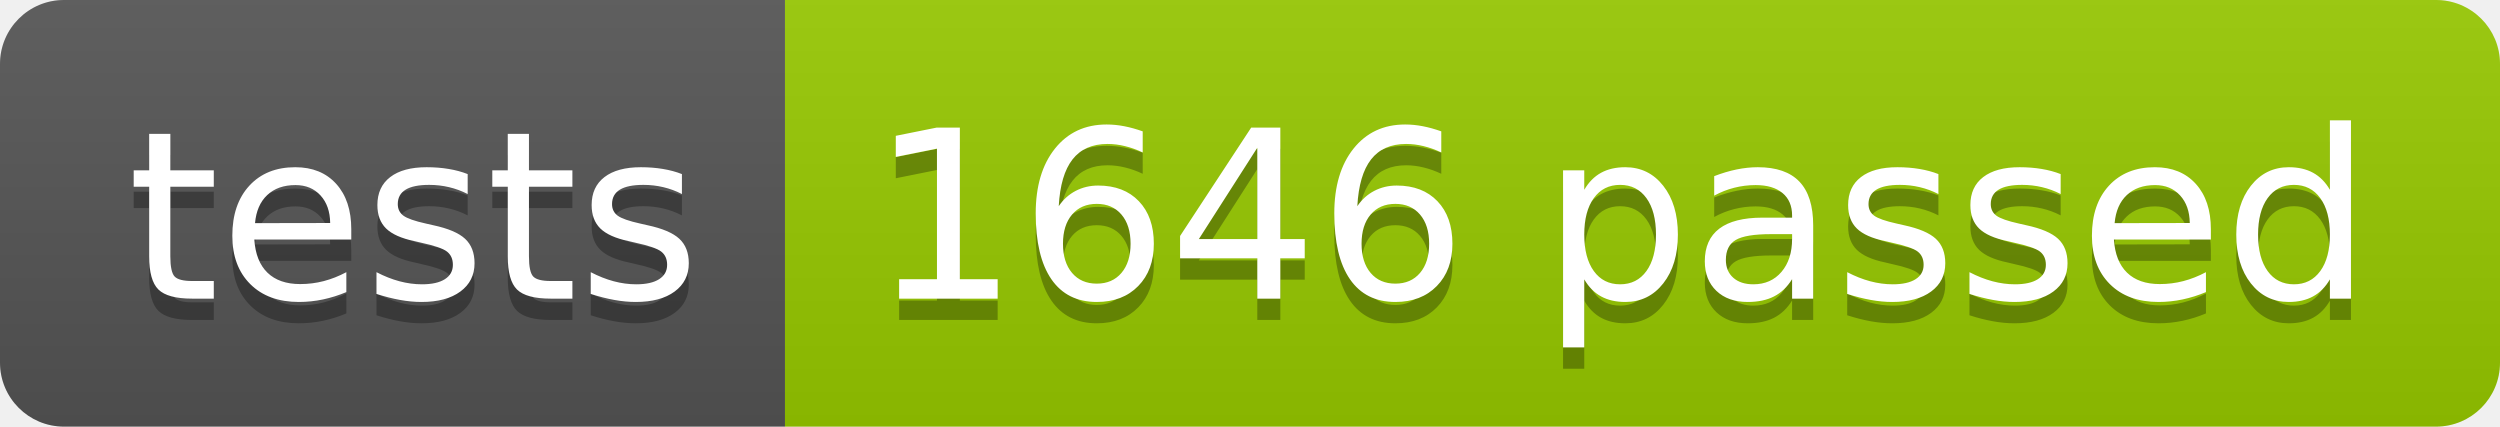
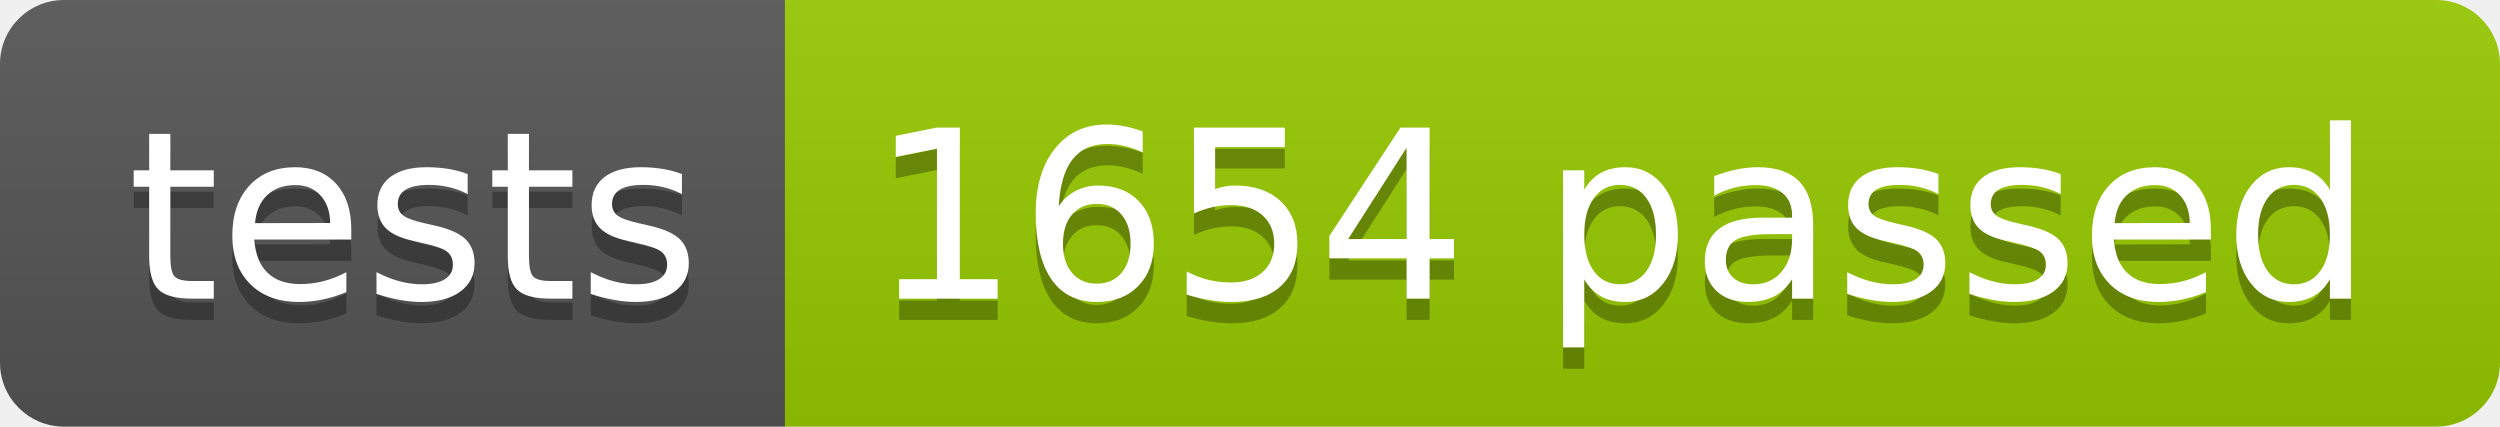
<svg xmlns="http://www.w3.org/2000/svg" width="117.2" height="20">
  <linearGradient id="smooth" x2="0" y2="100%">
    <stop offset="0" stop-color="#bbb" stop-opacity=".1" />
    <stop offset="1" stop-opacity=".1" />
  </linearGradient>
  <clipPath id="round">
    <rect width="117.2" height="20" rx="3" fill="#fff" />
  </clipPath>
  <g clip-path="url(#round)">
    <rect width="36.8" height="20" fill="#555" />
    <rect x="36.8" width="80.4" height="20" fill="#97CA00" />
    <rect width="117.2" height="20" fill="url(#smooth)" />
  </g>
  <g fill="#fff" text-anchor="middle" font-family="DejaVu Sans,Verdana,Geneva,sans-serif" font-size="110">
    <text x="194.0" y="150" fill="#010101" fill-opacity=".3" transform="scale(0.1)" textLength="268.0" lengthAdjust="spacing">tests</text>
    <text x="194.0" y="140" transform="scale(0.1)" textLength="268.0" lengthAdjust="spacing">tests</text>
-     <text x="760.0" y="150" fill="#010101" fill-opacity=".3" transform="scale(0.1)" textLength="704.0" lengthAdjust="spacing">1646 passed</text>
-     <text x="760.0" y="140" transform="scale(0.1)" textLength="704.0" lengthAdjust="spacing">1646 passed</text>
+     <text x="760.0" y="150" fill="#010101" fill-opacity=".3" transform="scale(0.1)" textLength="704.0" lengthAdjust="spacing">1654 passed</text>
+     <text x="760.0" y="140" transform="scale(0.1)" textLength="704.0" lengthAdjust="spacing">1654 passed</text>
  </g>
</svg>
